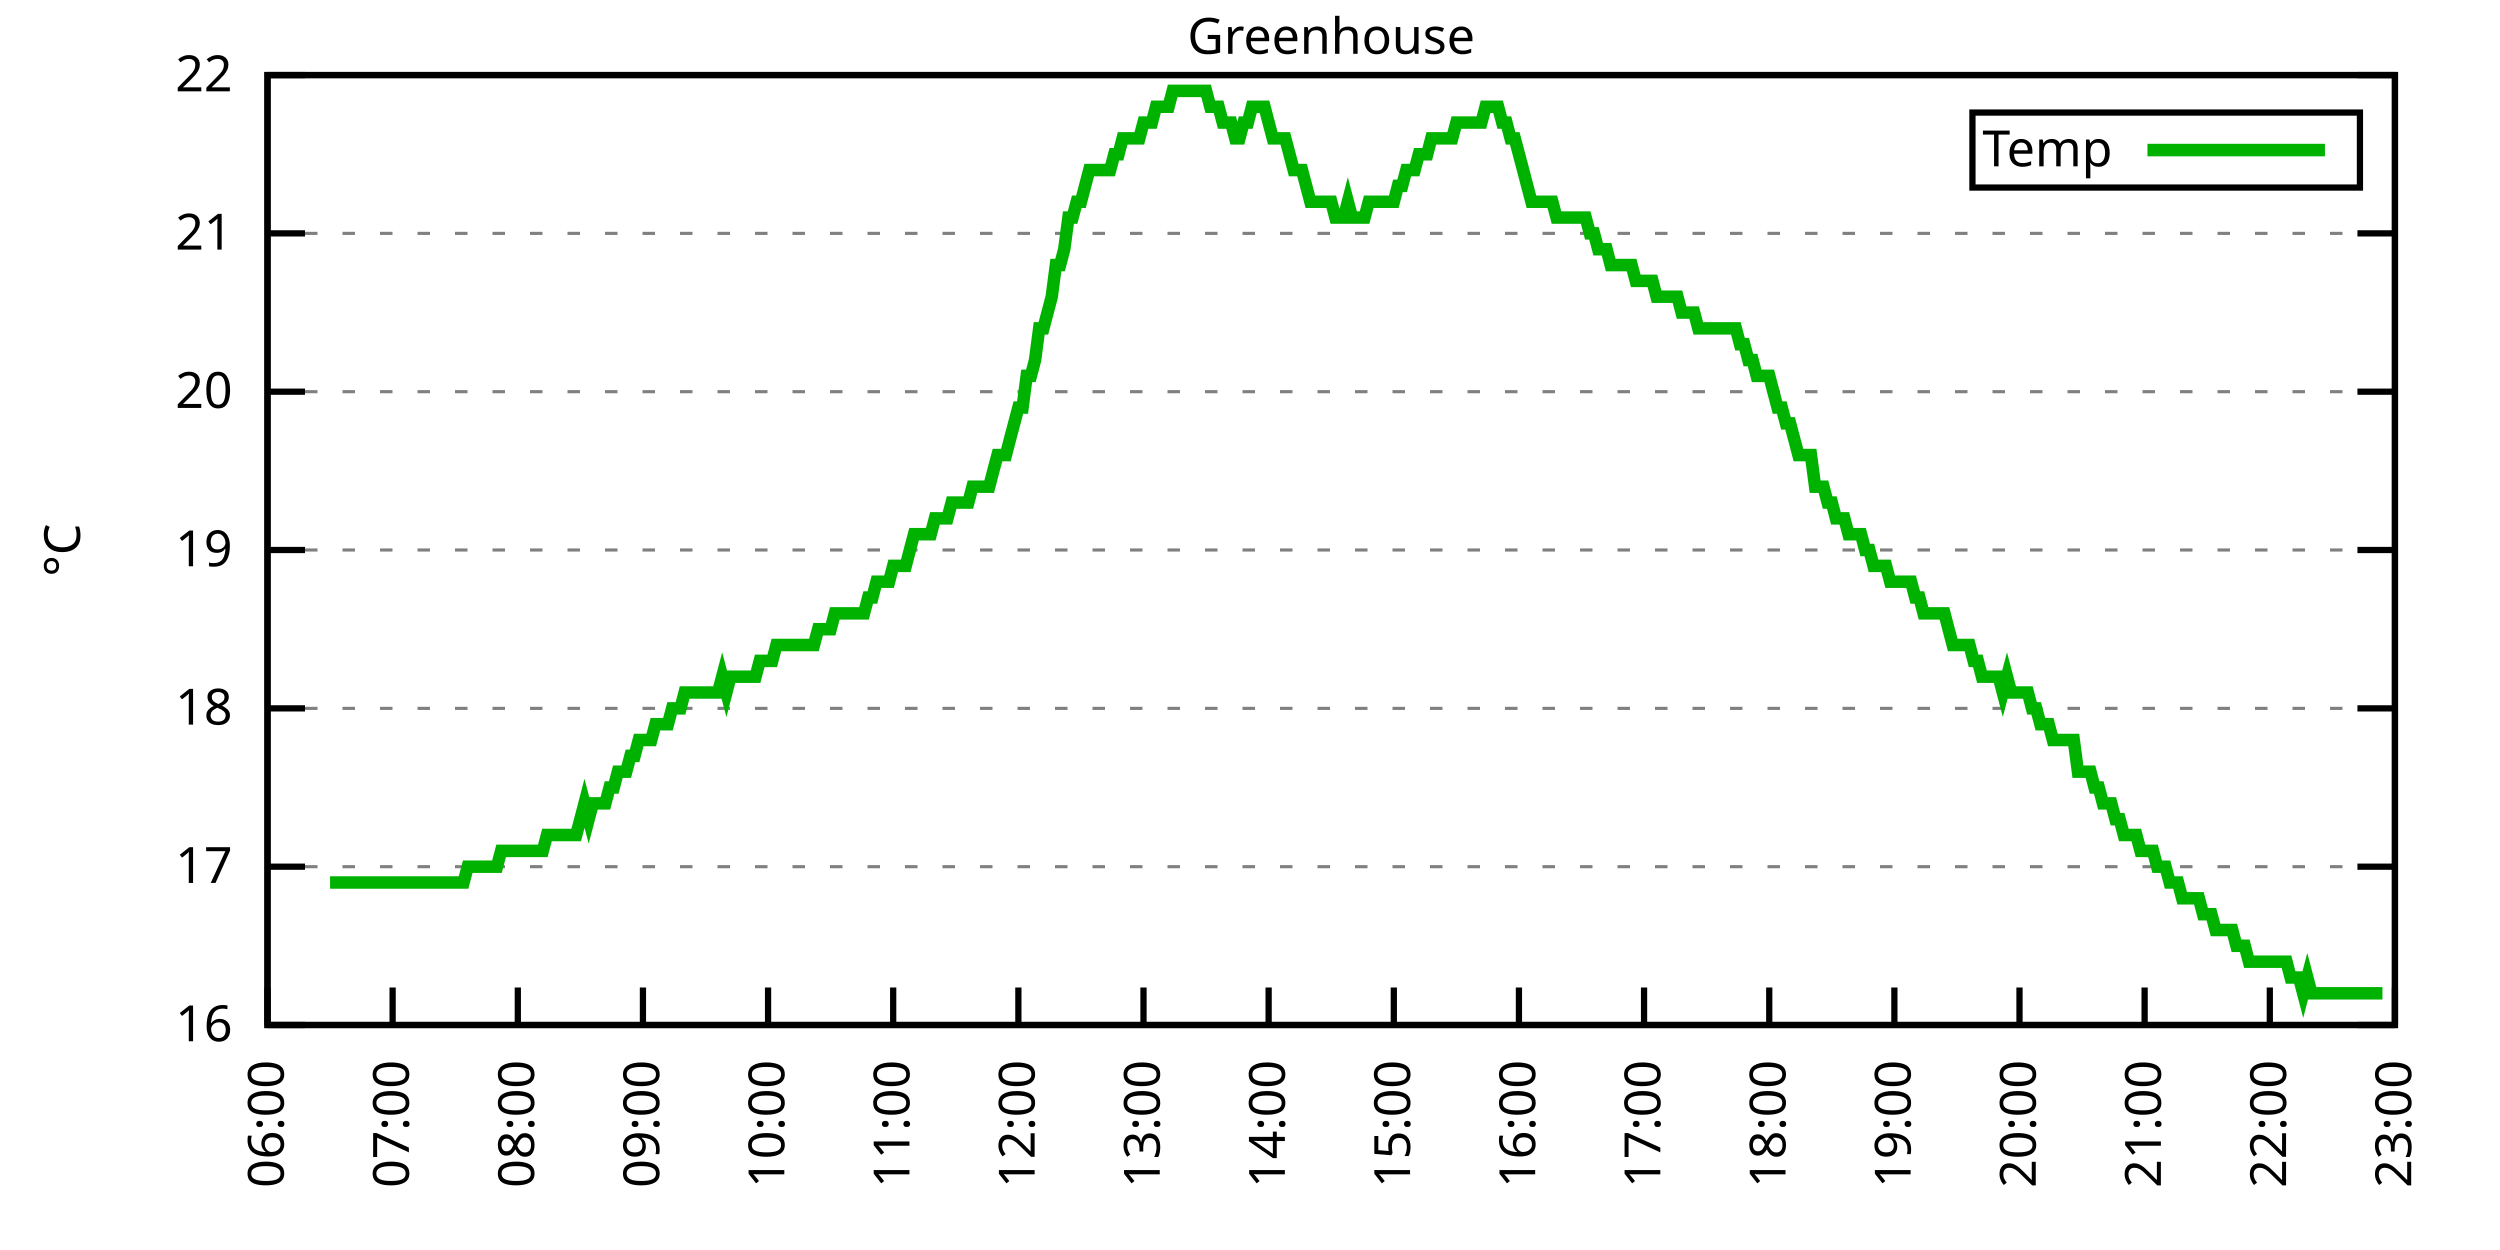
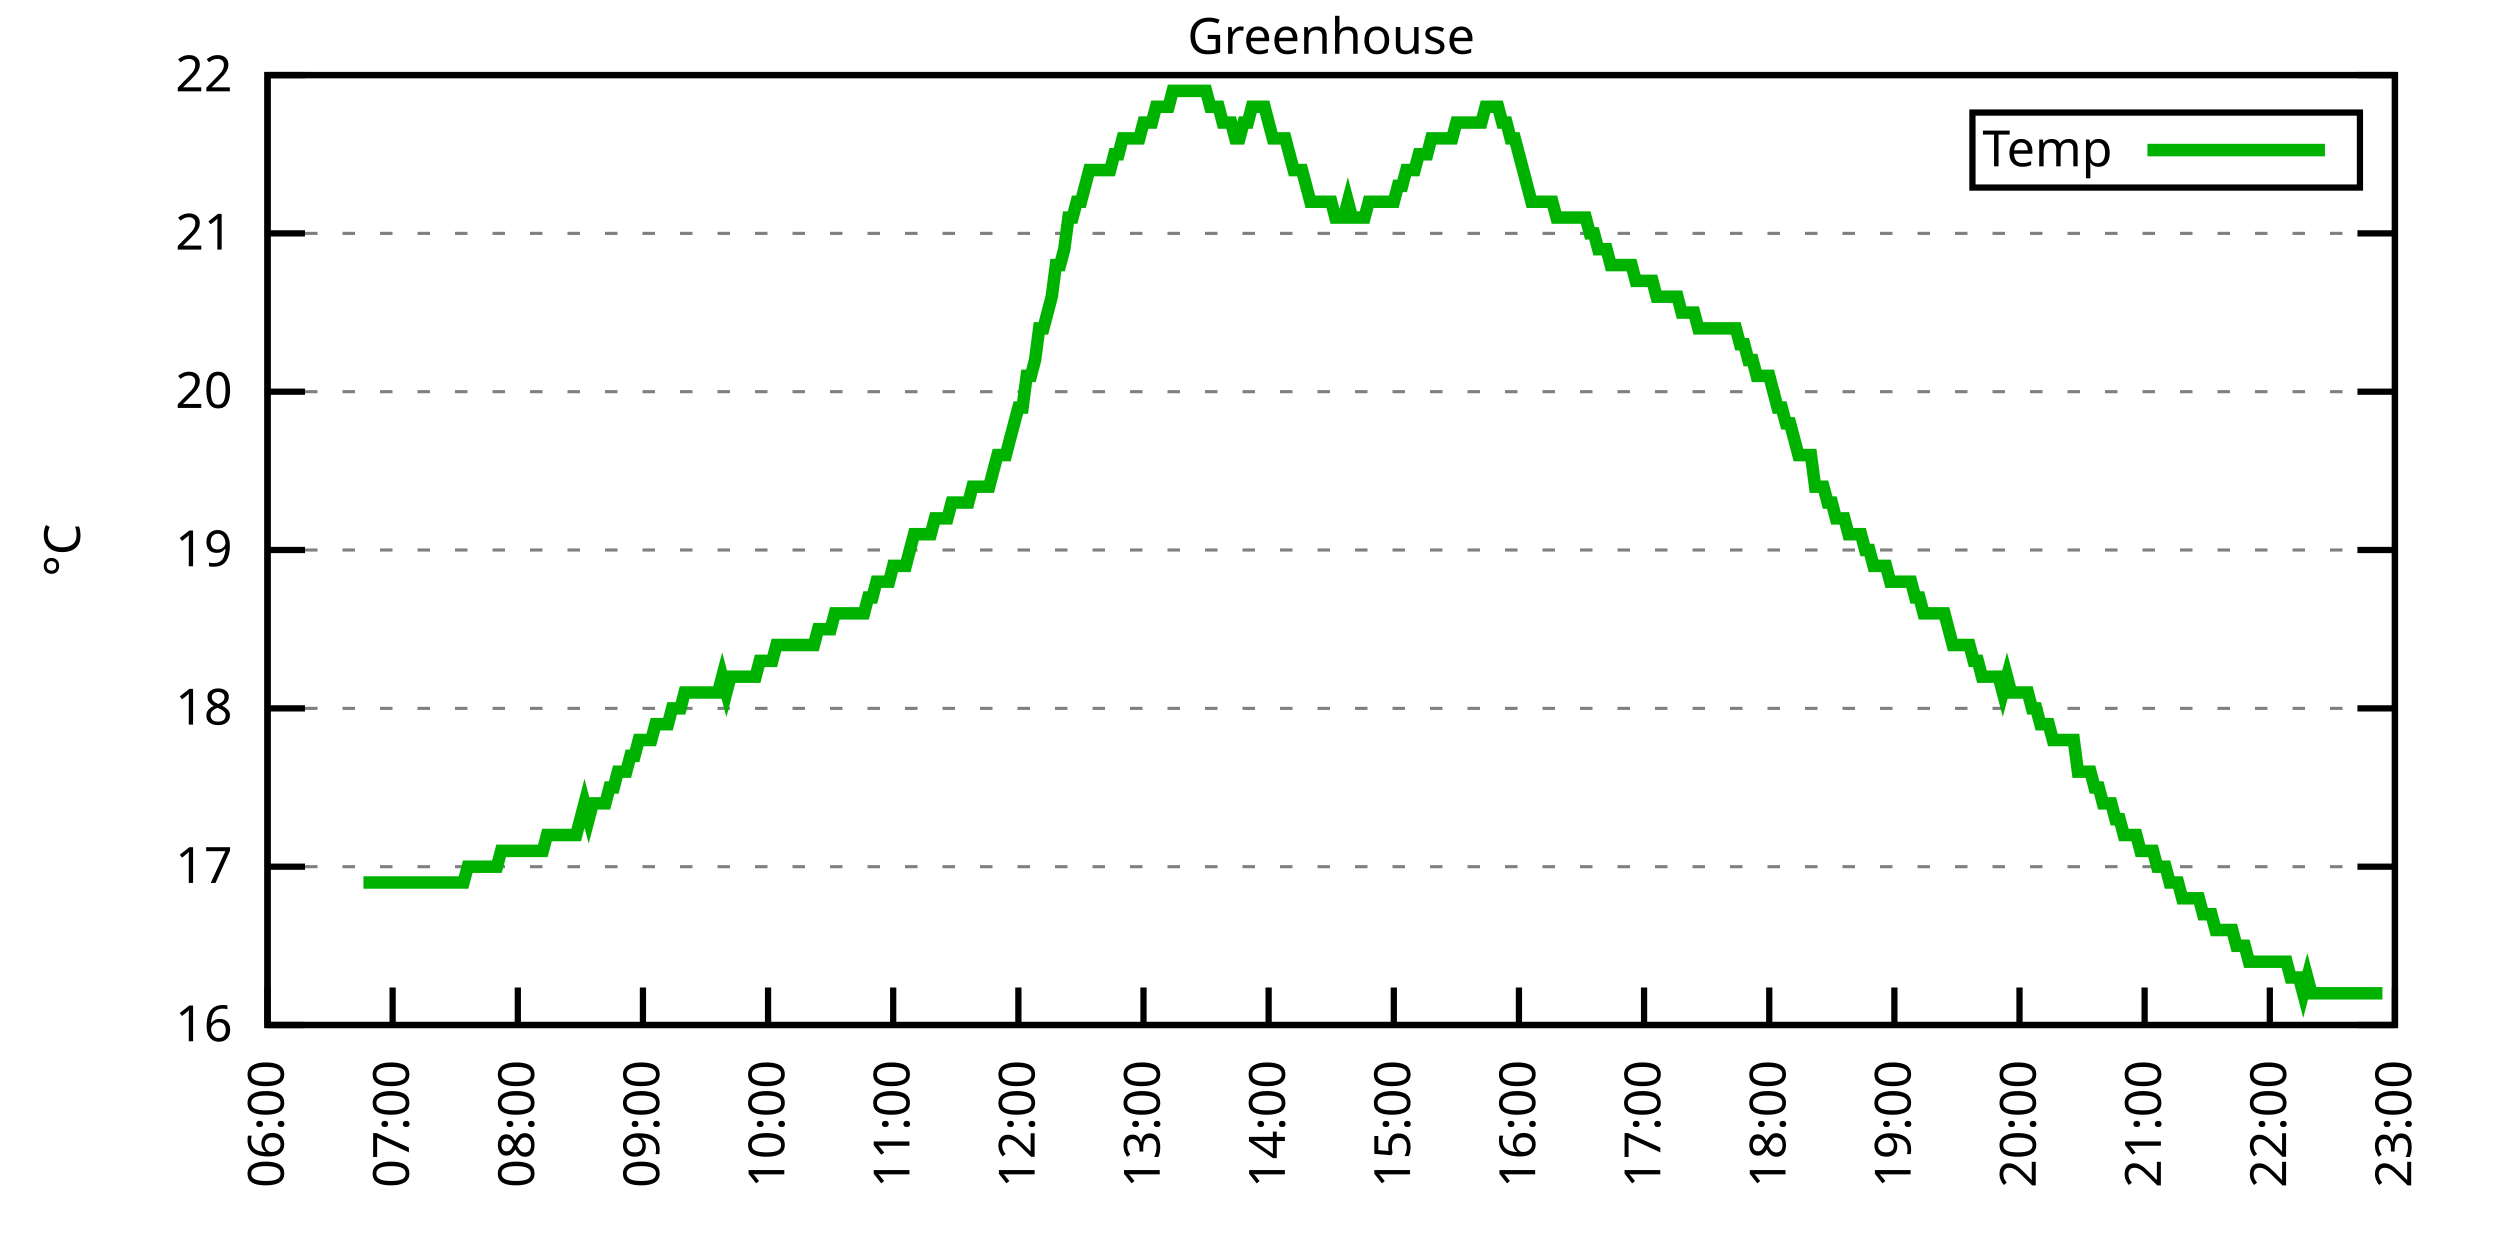
<svg xmlns="http://www.w3.org/2000/svg" xmlns:xlink="http://www.w3.org/1999/xlink" width="400" height="200" viewBox="0 0 400 200">
  <g id="gnuplot_canvas">
    <rect x="0" y="0" width="400" height="200" fill="none" />
    <defs>
      <circle id="gpDot" r="0.5" stroke-width="0.5" stroke="currentColor" />
      <path id="gpPt0" stroke-width="0.333" stroke="currentColor" d="M-1,0 h2 M0,-1 v2" />
      <path id="gpPt1" stroke-width="0.333" stroke="currentColor" d="M-1,-1 L1,1 M1,-1 L-1,1" />
      <path id="gpPt2" stroke-width="0.333" stroke="currentColor" d="M-1,0 L1,0 M0,-1 L0,1 M-1,-1 L1,1 M-1,1 L1,-1" />
      <rect id="gpPt3" stroke-width="0.333" stroke="currentColor" x="-1" y="-1" width="2" height="2" />
      <rect id="gpPt4" stroke-width="0.333" stroke="currentColor" fill="currentColor" x="-1" y="-1" width="2" height="2" />
      <circle id="gpPt5" stroke-width="0.333" stroke="currentColor" cx="0" cy="0" r="1" />
      <use xlink:href="#gpPt5" id="gpPt6" fill="currentColor" stroke="none" />
      <path id="gpPt7" stroke-width="0.333" stroke="currentColor" d="M0,-1.33 L-1.33,0.67 L1.33,0.67 z" />
      <use xlink:href="#gpPt7" id="gpPt8" fill="currentColor" stroke="none" />
      <use xlink:href="#gpPt7" id="gpPt9" stroke="currentColor" transform="rotate(180)" />
      <use xlink:href="#gpPt9" id="gpPt10" fill="currentColor" stroke="none" />
      <use xlink:href="#gpPt3" id="gpPt11" stroke="currentColor" transform="rotate(45)" />
      <use xlink:href="#gpPt11" id="gpPt12" fill="currentColor" stroke="none" />
      <path id="gpPt13" stroke-width="0.333" stroke="currentColor" d="M0,1.330 L1.265,0.411 L0.782,-1.067 L-0.782,-1.076 L-1.265,0.411 z" />
      <use xlink:href="#gpPt13" id="gpPt14" fill="currentColor" stroke="none" />
      <filter id="textbox" filterUnits="objectBoundingBox" x="0" y="0" height="1" width="1">
        <feFlood flood-color="white" flood-opacity="1" result="bgnd" />
        <feComposite in="SourceGraphic" in2="bgnd" operator="atop" />
      </filter>
      <filter id="greybox" filterUnits="objectBoundingBox" x="0" y="0" height="1" width="1">
        <feFlood flood-color="lightgrey" flood-opacity="1" result="grey" />
        <feComposite in="SourceGraphic" in2="grey" operator="atop" />
      </filter>
    </defs>
    <g fill="none" color="white" stroke="currentColor" stroke-width="1.00" stroke-linecap="butt" stroke-linejoin="miter">
</g>
    <g fill="none" color="black" stroke="currentColor" stroke-width="1.00" stroke-linecap="butt" stroke-linejoin="miter">
      <g stroke="none" shape-rendering="crispEdges">
        <polygon fill="rgb(255, 255, 255)" points="42.80,164.00 383.18,164.00 383.18,12.02 42.80,12.02 " />
      </g>
    </g>
    <g fill="none" color="black" stroke="currentColor" stroke-width="1.00" stroke-linecap="butt" stroke-linejoin="miter">
</g>
    <g fill="none" color="black" stroke="black" stroke-width="0.50" stroke-linecap="butt" stroke-linejoin="miter">
</g>
    <g fill="none" color="gray" stroke="currentColor" stroke-width="0.50" stroke-linecap="butt" stroke-linejoin="miter">
      <path stroke="gray" stroke-dasharray="2,4" class="gridline" d="M42.80,164.00 L383.19,164.00  " />
    </g>
    <g fill="none" color="gray" stroke="gray" stroke-width="1.00" stroke-linecap="butt" stroke-linejoin="miter">
</g>
    <g fill="none" color="black" stroke="currentColor" stroke-width="1.00" stroke-linecap="butt" stroke-linejoin="miter">
      <path stroke="black" d="M42.80,164.00 L48.80,164.00 M383.19,164.00 L377.19,164.00  " />
      <g transform="translate(37.20,166.60)" stroke="none" fill="black" font-family="Sans" font-size="8.00" text-anchor="end">
        <text>
          <tspan font-family="Sans"> 16</tspan>
        </text>
      </g>
    </g>
    <g fill="none" color="black" stroke="currentColor" stroke-width="1.00" stroke-linecap="butt" stroke-linejoin="miter">
</g>
    <g fill="none" color="black" stroke="black" stroke-width="0.50" stroke-linecap="butt" stroke-linejoin="miter">
</g>
    <g fill="none" color="gray" stroke="currentColor" stroke-width="0.50" stroke-linecap="butt" stroke-linejoin="miter">
      <path stroke="gray" stroke-dasharray="2,4" class="gridline" d="M42.80,138.67 L383.19,138.67  " />
    </g>
    <g fill="none" color="gray" stroke="gray" stroke-width="1.00" stroke-linecap="butt" stroke-linejoin="miter">
</g>
    <g fill="none" color="black" stroke="currentColor" stroke-width="1.00" stroke-linecap="butt" stroke-linejoin="miter">
      <path stroke="black" d="M42.80,138.67 L48.80,138.67 M383.19,138.67 L377.19,138.67  " />
      <g transform="translate(37.20,141.27)" stroke="none" fill="black" font-family="Sans" font-size="8.00" text-anchor="end">
        <text>
          <tspan font-family="Sans"> 17</tspan>
        </text>
      </g>
    </g>
    <g fill="none" color="black" stroke="currentColor" stroke-width="1.00" stroke-linecap="butt" stroke-linejoin="miter">
</g>
    <g fill="none" color="black" stroke="black" stroke-width="0.50" stroke-linecap="butt" stroke-linejoin="miter">
</g>
    <g fill="none" color="gray" stroke="currentColor" stroke-width="0.50" stroke-linecap="butt" stroke-linejoin="miter">
      <path stroke="gray" stroke-dasharray="2,4" class="gridline" d="M42.80,113.34 L383.19,113.34  " />
    </g>
    <g fill="none" color="gray" stroke="gray" stroke-width="1.00" stroke-linecap="butt" stroke-linejoin="miter">
</g>
    <g fill="none" color="black" stroke="currentColor" stroke-width="1.00" stroke-linecap="butt" stroke-linejoin="miter">
      <path stroke="black" d="M42.80,113.34 L48.80,113.34 M383.19,113.34 L377.19,113.34  " />
      <g transform="translate(37.20,115.94)" stroke="none" fill="black" font-family="Sans" font-size="8.00" text-anchor="end">
        <text>
          <tspan font-family="Sans"> 18</tspan>
        </text>
      </g>
    </g>
    <g fill="none" color="black" stroke="currentColor" stroke-width="1.00" stroke-linecap="butt" stroke-linejoin="miter">
</g>
    <g fill="none" color="black" stroke="black" stroke-width="0.50" stroke-linecap="butt" stroke-linejoin="miter">
</g>
    <g fill="none" color="gray" stroke="currentColor" stroke-width="0.50" stroke-linecap="butt" stroke-linejoin="miter">
      <path stroke="gray" stroke-dasharray="2,4" class="gridline" d="M42.80,88.00 L383.19,88.00  " />
    </g>
    <g fill="none" color="gray" stroke="gray" stroke-width="1.00" stroke-linecap="butt" stroke-linejoin="miter">
</g>
    <g fill="none" color="black" stroke="currentColor" stroke-width="1.00" stroke-linecap="butt" stroke-linejoin="miter">
      <path stroke="black" d="M42.80,88.00 L48.80,88.00 M383.19,88.00 L377.19,88.00  " />
      <g transform="translate(37.20,90.60)" stroke="none" fill="black" font-family="Sans" font-size="8.00" text-anchor="end">
        <text>
          <tspan font-family="Sans"> 19</tspan>
        </text>
      </g>
    </g>
    <g fill="none" color="black" stroke="currentColor" stroke-width="1.00" stroke-linecap="butt" stroke-linejoin="miter">
</g>
    <g fill="none" color="black" stroke="black" stroke-width="0.50" stroke-linecap="butt" stroke-linejoin="miter">
</g>
    <g fill="none" color="gray" stroke="currentColor" stroke-width="0.50" stroke-linecap="butt" stroke-linejoin="miter">
      <path stroke="gray" stroke-dasharray="2,4" class="gridline" d="M42.80,62.67 L383.19,62.67  " />
    </g>
    <g fill="none" color="gray" stroke="gray" stroke-width="1.00" stroke-linecap="butt" stroke-linejoin="miter">
</g>
    <g fill="none" color="black" stroke="currentColor" stroke-width="1.00" stroke-linecap="butt" stroke-linejoin="miter">
      <path stroke="black" d="M42.80,62.67 L48.80,62.67 M383.19,62.67 L377.19,62.67  " />
      <g transform="translate(37.20,65.27)" stroke="none" fill="black" font-family="Sans" font-size="8.00" text-anchor="end">
        <text>
          <tspan font-family="Sans"> 20</tspan>
        </text>
      </g>
    </g>
    <g fill="none" color="black" stroke="currentColor" stroke-width="1.00" stroke-linecap="butt" stroke-linejoin="miter">
</g>
    <g fill="none" color="black" stroke="black" stroke-width="0.50" stroke-linecap="butt" stroke-linejoin="miter">
</g>
    <g fill="none" color="gray" stroke="currentColor" stroke-width="0.50" stroke-linecap="butt" stroke-linejoin="miter">
      <path stroke="gray" stroke-dasharray="2,4" class="gridline" d="M42.80,37.34 L383.19,37.34  " />
    </g>
    <g fill="none" color="gray" stroke="gray" stroke-width="1.00" stroke-linecap="butt" stroke-linejoin="miter">
</g>
    <g fill="none" color="black" stroke="currentColor" stroke-width="1.00" stroke-linecap="butt" stroke-linejoin="miter">
      <path stroke="black" d="M42.80,37.34 L48.80,37.34 M383.19,37.34 L377.19,37.34  " />
      <g transform="translate(37.20,39.94)" stroke="none" fill="black" font-family="Sans" font-size="8.00" text-anchor="end">
        <text>
          <tspan font-family="Sans"> 21</tspan>
        </text>
      </g>
    </g>
    <g fill="none" color="black" stroke="currentColor" stroke-width="1.00" stroke-linecap="butt" stroke-linejoin="miter">
</g>
    <g fill="none" color="black" stroke="black" stroke-width="0.50" stroke-linecap="butt" stroke-linejoin="miter">
</g>
    <g fill="none" color="gray" stroke="currentColor" stroke-width="0.50" stroke-linecap="butt" stroke-linejoin="miter">
      <path stroke="gray" stroke-dasharray="2,4" class="gridline" d="M42.80,12.01 L383.19,12.01  " />
    </g>
    <g fill="none" color="gray" stroke="gray" stroke-width="1.00" stroke-linecap="butt" stroke-linejoin="miter">
</g>
    <g fill="none" color="black" stroke="currentColor" stroke-width="1.00" stroke-linecap="butt" stroke-linejoin="miter">
      <path stroke="black" d="M42.80,12.01 L48.80,12.01 M383.19,12.01 L377.19,12.01  " />
      <g transform="translate(37.20,14.61)" stroke="none" fill="black" font-family="Sans" font-size="8.00" text-anchor="end">
        <text>
          <tspan font-family="Sans"> 22</tspan>
        </text>
      </g>
    </g>
    <g fill="none" color="black" stroke="currentColor" stroke-width="1.00" stroke-linecap="butt" stroke-linejoin="miter">
      <path stroke="black" d="M42.80,164.00 L42.80,158.00  " />
      <g transform="translate(45.40,169.60) rotate(270.00)" stroke="none" fill="black" font-family="Sans" font-size="8.00" text-anchor="end">
        <text>
          <tspan font-family="Sans">06:00</tspan>
        </text>
      </g>
    </g>
    <g fill="none" color="black" stroke="currentColor" stroke-width="1.00" stroke-linecap="butt" stroke-linejoin="miter">
      <path stroke="black" d="M62.82,164.00 L62.82,158.00  " />
      <g transform="translate(65.42,169.60) rotate(270.00)" stroke="none" fill="black" font-family="Sans" font-size="8.00" text-anchor="end">
        <text>
          <tspan font-family="Sans">07:00</tspan>
        </text>
      </g>
    </g>
    <g fill="none" color="black" stroke="currentColor" stroke-width="1.00" stroke-linecap="butt" stroke-linejoin="miter">
      <path stroke="black" d="M82.85,164.00 L82.85,158.00  " />
      <g transform="translate(85.45,169.60) rotate(270.00)" stroke="none" fill="black" font-family="Sans" font-size="8.00" text-anchor="end">
        <text>
          <tspan font-family="Sans">08:00</tspan>
        </text>
      </g>
    </g>
    <g fill="none" color="black" stroke="currentColor" stroke-width="1.00" stroke-linecap="butt" stroke-linejoin="miter">
      <path stroke="black" d="M102.87,164.00 L102.87,158.00  " />
      <g transform="translate(105.47,169.60) rotate(270.00)" stroke="none" fill="black" font-family="Sans" font-size="8.00" text-anchor="end">
        <text>
          <tspan font-family="Sans">09:00</tspan>
        </text>
      </g>
    </g>
    <g fill="none" color="black" stroke="currentColor" stroke-width="1.00" stroke-linecap="butt" stroke-linejoin="miter">
      <path stroke="black" d="M122.89,164.00 L122.89,158.00  " />
      <g transform="translate(125.49,169.60) rotate(270.00)" stroke="none" fill="black" font-family="Sans" font-size="8.00" text-anchor="end">
        <text>
          <tspan font-family="Sans">10:00</tspan>
        </text>
      </g>
    </g>
    <g fill="none" color="black" stroke="currentColor" stroke-width="1.00" stroke-linecap="butt" stroke-linejoin="miter">
      <path stroke="black" d="M142.91,164.00 L142.91,158.00  " />
      <g transform="translate(145.51,169.60) rotate(270.00)" stroke="none" fill="black" font-family="Sans" font-size="8.00" text-anchor="end">
        <text>
          <tspan font-family="Sans">11:00</tspan>
        </text>
      </g>
    </g>
    <g fill="none" color="black" stroke="currentColor" stroke-width="1.00" stroke-linecap="butt" stroke-linejoin="miter">
      <path stroke="black" d="M162.94,164.00 L162.94,158.00  " />
      <g transform="translate(165.54,169.60) rotate(270.00)" stroke="none" fill="black" font-family="Sans" font-size="8.00" text-anchor="end">
        <text>
          <tspan font-family="Sans">12:00</tspan>
        </text>
      </g>
    </g>
    <g fill="none" color="black" stroke="currentColor" stroke-width="1.00" stroke-linecap="butt" stroke-linejoin="miter">
      <path stroke="black" d="M182.96,164.00 L182.96,158.00  " />
      <g transform="translate(185.56,169.60) rotate(270.00)" stroke="none" fill="black" font-family="Sans" font-size="8.00" text-anchor="end">
        <text>
          <tspan font-family="Sans">13:00</tspan>
        </text>
      </g>
    </g>
    <g fill="none" color="black" stroke="currentColor" stroke-width="1.00" stroke-linecap="butt" stroke-linejoin="miter">
      <path stroke="black" d="M202.98,164.00 L202.98,158.00  " />
      <g transform="translate(205.58,169.60) rotate(270.00)" stroke="none" fill="black" font-family="Sans" font-size="8.00" text-anchor="end">
        <text>
          <tspan font-family="Sans">14:00</tspan>
        </text>
      </g>
    </g>
    <g fill="none" color="black" stroke="currentColor" stroke-width="1.00" stroke-linecap="butt" stroke-linejoin="miter">
      <path stroke="black" d="M223.01,164.00 L223.01,158.00  " />
      <g transform="translate(225.61,169.60) rotate(270.00)" stroke="none" fill="black" font-family="Sans" font-size="8.00" text-anchor="end">
        <text>
          <tspan font-family="Sans">15:00</tspan>
        </text>
      </g>
    </g>
    <g fill="none" color="black" stroke="currentColor" stroke-width="1.00" stroke-linecap="butt" stroke-linejoin="miter">
      <path stroke="black" d="M243.03,164.00 L243.03,158.00  " />
      <g transform="translate(245.63,169.60) rotate(270.00)" stroke="none" fill="black" font-family="Sans" font-size="8.00" text-anchor="end">
        <text>
          <tspan font-family="Sans">16:00</tspan>
        </text>
      </g>
    </g>
    <g fill="none" color="black" stroke="currentColor" stroke-width="1.00" stroke-linecap="butt" stroke-linejoin="miter">
      <path stroke="black" d="M263.05,164.00 L263.05,158.00  " />
      <g transform="translate(265.65,169.60) rotate(270.00)" stroke="none" fill="black" font-family="Sans" font-size="8.00" text-anchor="end">
        <text>
          <tspan font-family="Sans">17:00</tspan>
        </text>
      </g>
    </g>
    <g fill="none" color="black" stroke="currentColor" stroke-width="1.00" stroke-linecap="butt" stroke-linejoin="miter">
      <path stroke="black" d="M283.08,164.00 L283.08,158.00  " />
      <g transform="translate(285.68,169.60) rotate(270.00)" stroke="none" fill="black" font-family="Sans" font-size="8.00" text-anchor="end">
        <text>
          <tspan font-family="Sans">18:00</tspan>
        </text>
      </g>
    </g>
    <g fill="none" color="black" stroke="currentColor" stroke-width="1.00" stroke-linecap="butt" stroke-linejoin="miter">
      <path stroke="black" d="M303.10,164.00 L303.10,158.00  " />
      <g transform="translate(305.70,169.60) rotate(270.00)" stroke="none" fill="black" font-family="Sans" font-size="8.00" text-anchor="end">
        <text>
          <tspan font-family="Sans">19:00</tspan>
        </text>
      </g>
    </g>
    <g fill="none" color="black" stroke="currentColor" stroke-width="1.00" stroke-linecap="butt" stroke-linejoin="miter">
      <path stroke="black" d="M323.12,164.00 L323.12,158.00  " />
      <g transform="translate(325.72,169.60) rotate(270.00)" stroke="none" fill="black" font-family="Sans" font-size="8.00" text-anchor="end">
        <text>
          <tspan font-family="Sans">20:00</tspan>
        </text>
      </g>
    </g>
    <g fill="none" color="black" stroke="currentColor" stroke-width="1.00" stroke-linecap="butt" stroke-linejoin="miter">
      <path stroke="black" d="M343.14,164.00 L343.14,158.00  " />
      <g transform="translate(345.74,169.60) rotate(270.00)" stroke="none" fill="black" font-family="Sans" font-size="8.00" text-anchor="end">
        <text>
          <tspan font-family="Sans">21:00</tspan>
        </text>
      </g>
    </g>
    <g fill="none" color="black" stroke="currentColor" stroke-width="1.00" stroke-linecap="butt" stroke-linejoin="miter">
      <path stroke="black" d="M363.17,164.00 L363.17,158.00  " />
      <g transform="translate(365.77,169.60) rotate(270.00)" stroke="none" fill="black" font-family="Sans" font-size="8.00" text-anchor="end">
        <text>
          <tspan font-family="Sans">22:00</tspan>
        </text>
      </g>
    </g>
    <g fill="none" color="black" stroke="currentColor" stroke-width="1.00" stroke-linecap="butt" stroke-linejoin="miter">
      <path stroke="black" d="M383.19,164.00 L383.19,158.00  " />
      <g transform="translate(385.79,169.60) rotate(270.00)" stroke="none" fill="black" font-family="Sans" font-size="8.00" text-anchor="end">
        <text>
          <tspan font-family="Sans">23:00</tspan>
        </text>
      </g>
    </g>
    <g fill="none" color="black" stroke="currentColor" stroke-width="1.00" stroke-linecap="butt" stroke-linejoin="miter">
</g>
    <g fill="none" color="black" stroke="currentColor" stroke-width="1.00" stroke-linecap="butt" stroke-linejoin="miter">
      <path stroke="black" d="M42.80,12.01 L42.80,164.00 L383.19,164.00 L383.19,12.01 L42.80,12.01 Z  " />
    </g>
    <g fill="none" color="black" stroke="currentColor" stroke-width="1.00" stroke-linecap="butt" stroke-linejoin="miter">
</g>
    <g fill="none" color="black" stroke="currentColor" stroke-width="1.00" stroke-linecap="butt" stroke-linejoin="miter">
      <path stroke="black" d="M315.59,30.01 L315.59,18.01 L377.59,18.01 L377.59,30.01 L315.59,30.01 Z  " />
    </g>
    <g id="Greenhouse_plot_1">
      <g fill="none" color="white" stroke="black" stroke-width="2.00" stroke-linecap="butt" stroke-linejoin="miter">
</g>
      <g fill="none" color="black" stroke="currentColor" stroke-width="2.00" stroke-linecap="butt" stroke-linejoin="miter">
        <g transform="translate(337.99,26.61)" stroke="none" fill="black" font-family="Sans" font-size="8.00" text-anchor="end">
          <text>
            <tspan font-family="Sans">Temp</tspan>
          </text>
        </g>
      </g>
      <g fill="none" color="black" stroke="currentColor" stroke-width="2.00" stroke-linecap="butt" stroke-linejoin="miter">
-         <path stroke="rgb(  0, 178,   0)" d="M343.59,24.01 L371.99,24.01 M52.81,141.20 L53.48,141.20 L54.15,141.20 L54.81,141.20 L55.48,141.20 L56.15,141.20   L56.82,141.20 L57.48,141.20 L58.15,141.20 L58.82,141.20 L59.49,141.20 L60.15,141.20 L60.82,141.20 L61.49,141.20   L62.16,141.20 L62.82,141.20 L63.49,141.20 L64.16,141.20 L64.83,141.20 L65.49,141.20 L66.16,141.20 L66.83,141.20   L67.49,141.20 L68.16,141.20 L68.83,141.20 L69.50,141.20 L70.16,141.20 L70.83,141.20 L71.50,141.20 L72.17,141.20   L72.83,141.20 L73.50,141.20 L74.17,141.20 L74.84,138.67 L75.50,138.67 L76.17,138.67 L76.84,138.67 L77.51,138.67   L78.17,138.67 L78.84,138.67 L79.51,138.67 L80.18,136.14 L80.84,136.14 L81.51,136.14 L82.18,136.14 L82.85,136.14   L83.51,136.14 L84.18,136.14 L84.85,136.14 L85.52,136.14 L86.18,136.14 L86.85,136.14 L87.52,133.60 L88.19,133.60   L88.85,133.60 L89.52,133.60 L90.19,133.60 L90.86,133.60 L91.52,133.60 L92.19,133.60 L92.86,131.07 L93.52,128.54   L94.19,131.07 L94.86,128.54 L95.53,128.54 L96.19,128.54 L96.86,128.54 L97.53,126.00 L98.20,126.00 L98.86,123.47   L99.53,123.47 L100.20,123.47 L100.87,120.94 L101.53,120.94 L102.20,118.40 L102.87,118.40 L103.54,118.40 L104.20,118.40   L104.87,115.87 L105.54,115.87 L106.21,115.87 L106.87,115.87 L107.54,113.34 L108.21,113.34 L108.88,113.34 L109.54,110.80   L110.21,110.80 L110.88,110.80 L111.55,110.80 L112.21,110.80 L112.88,110.80 L113.55,110.80 L114.22,110.80 L114.88,110.80   L115.55,108.27 L116.22,110.80 L116.88,108.27 L117.55,108.27 L118.22,108.27 L118.89,108.27 L119.55,108.27 L120.22,108.27   L120.89,108.27 L121.56,105.74 L122.22,105.74 L122.89,105.74 L123.56,105.74 L124.23,103.20 L124.89,103.20 L125.56,103.20   L126.23,103.20 L126.90,103.20 L127.56,103.20 L128.23,103.20 L128.90,103.20 L129.57,103.20 L130.23,103.20 L130.90,100.67   L131.57,100.67 L132.24,100.67 L132.90,100.67 L133.57,98.14 L134.24,98.14 L134.91,98.14 L135.57,98.14 L136.24,98.14   L136.91,98.14 L137.58,98.14 L138.24,98.14 L138.91,95.60 L139.58,95.60 L140.24,93.07 L140.91,93.07 L141.58,93.07   L142.25,93.07 L142.91,90.54 L143.58,90.54 L144.25,90.54 L144.92,90.54 L145.58,88.00 L146.25,85.47 L146.92,85.47   L147.59,85.47 L148.25,85.47 L148.92,85.47 L149.59,82.94 L150.26,82.94 L150.92,82.94 L151.59,82.94 L152.26,80.41   L152.93,80.41 L153.59,80.41 L154.26,80.41 L154.93,80.41 L155.60,77.87 L156.26,77.87 L156.93,77.87 L157.60,77.87   L158.27,77.87 L158.93,75.34 L159.60,72.81 L160.27,72.81 L160.94,72.81 L161.60,70.27 L162.27,67.74 L162.94,65.21   L163.61,65.21 L164.27,60.14 L164.94,60.14 L165.61,57.61 L166.27,52.54 L166.94,52.54 L167.61,50.01 L168.28,47.47   L168.94,42.41 L169.61,42.41 L170.28,39.87 L170.95,34.81 L171.61,34.81 L172.28,32.28 L172.95,32.28 L173.62,29.74   L174.28,27.21 L174.95,27.21 L175.62,27.21 L176.29,27.21 L176.95,27.21 L177.62,27.21 L178.29,24.68 L178.96,24.68   L179.62,22.14 L180.29,22.14 L180.96,22.14 L181.63,22.14 L182.29,22.14 L182.96,19.61 L183.63,19.61 L184.30,19.61   L184.96,17.08 L185.63,17.08 L186.30,17.08 L186.97,17.08 L187.63,14.54 L188.30,14.54 L188.97,14.54 L189.63,14.54   L190.30,14.54 L190.97,14.54 L191.64,14.54 L192.30,14.54 L192.97,14.54 L193.64,17.08 L194.31,17.08 L194.97,17.08   L195.64,19.61 L196.31,19.61 L196.98,19.61 L197.64,22.14 L198.31,22.14 L198.98,19.61 L199.65,19.61 L200.31,17.08   L200.98,17.08 L201.65,17.08 L202.32,17.08 L202.98,19.61 L203.65,22.14 L204.32,22.14 L204.99,22.14 L205.65,22.14   L206.32,24.68 L206.99,27.21 L207.66,27.21 L208.32,27.21 L208.99,29.74 L209.66,32.28 L210.33,32.28 L210.99,32.28   L211.66,32.28 L212.33,32.28 L213.00,32.28 L213.66,34.81 L214.33,34.81 L215.00,34.81 L215.66,32.28 L216.33,34.81   L217.00,34.81 L217.67,34.81 L218.33,34.81 L219.00,32.28 L219.67,32.28 L220.34,32.28 L221.00,32.28 L221.67,32.28   L222.34,32.28 L223.01,32.28 L223.67,29.74 L224.34,29.74 L225.01,27.21 L225.68,27.21 L226.34,27.21 L227.01,24.68   L227.68,24.68 L228.35,24.68 L229.01,22.14 L229.68,22.14 L230.35,22.14 L231.02,22.14 L231.68,22.14 L232.35,22.14   L233.02,19.61 L233.69,19.61 L234.35,19.61 L235.02,19.61 L235.69,19.61 L236.36,19.61 L237.02,19.61 L237.69,17.08   L238.36,17.08 L239.02,17.08 L239.69,17.08 L240.36,19.61 L241.03,19.61 L241.69,22.14 L242.36,22.14 L243.03,24.68   L243.70,27.21 L244.36,29.74 L245.03,32.28 L245.70,32.28 L246.37,32.28 L247.03,32.28 L247.70,32.28 L248.37,32.28   L249.04,34.81 L249.70,34.81 L250.37,34.81 L251.04,34.81 L251.71,34.81 L252.37,34.81 L253.04,34.81 L253.71,34.81   L254.38,37.34 L255.04,37.34 L255.71,39.87 L256.38,39.87 L257.05,39.87 L257.71,42.41 L258.38,42.41 L259.05,42.41   L259.72,42.41 L260.38,42.41 L261.05,42.41 L261.72,44.94 L262.38,44.94 L263.05,44.94 L263.72,44.94 L264.39,44.94   L265.05,47.47 L265.72,47.47 L266.39,47.47 L267.06,47.47 L267.72,47.47 L268.39,47.47 L269.06,50.01 L269.73,50.01   L270.39,50.01 L271.06,50.01 L271.73,52.54 L272.40,52.54 L273.06,52.54 L273.73,52.54 L274.40,52.54 L275.07,52.54   L275.73,52.54 L276.40,52.54 L277.07,52.54 L277.74,52.54 L278.40,55.07 L279.07,55.07 L279.74,57.61 L280.41,57.61   L281.07,60.14 L281.74,60.14 L282.41,60.14 L283.08,60.14 L283.74,62.67 L284.41,65.21 L285.08,65.21 L285.75,67.74   L286.41,67.74 L287.08,70.27 L287.75,72.81 L288.41,72.81 L289.08,72.81 L289.75,72.81 L290.42,77.87 L291.08,77.87   L291.75,77.87 L292.42,80.41 L293.09,80.41 L293.75,82.94 L294.42,82.94 L295.09,82.94 L295.76,85.47 L296.42,85.47   L297.09,85.47 L297.76,85.47 L298.43,88.00 L299.09,88.00 L299.76,90.54 L300.43,90.54 L301.10,90.54 L301.76,90.54   L302.43,93.07 L303.10,93.07 L303.77,93.07 L304.43,93.07 L305.10,93.07 L305.77,93.07 L306.44,95.60 L307.10,95.60   L307.77,98.14 L308.44,98.14 L309.11,98.14 L309.77,98.14 L310.44,98.14 L311.11,98.14 L311.77,100.67 L312.44,103.20   L313.11,103.20 L313.78,103.20 L314.44,103.20 L315.11,103.20 L315.78,105.74 L316.45,105.74 L317.11,108.27 L317.78,108.27   L318.45,108.27 L319.12,108.27 L319.78,108.27 L320.45,110.80 L321.12,108.27 L321.79,110.80 L322.45,110.80 L323.12,110.80   L323.79,110.80 L324.46,110.80 L325.12,113.34 L325.79,113.34 L326.46,115.87 L327.13,115.87 L327.79,115.87 L328.46,118.40   L329.13,118.40 L329.80,118.40 L330.46,118.40 L331.13,118.40 L331.80,118.40 L332.47,123.47 L333.13,123.47 L333.80,123.47   L334.47,123.47 L335.13,126.00 L335.80,126.00 L336.47,128.54 L337.14,128.54 L337.80,128.54 L338.47,131.07 L339.14,131.07   L339.81,133.60 L340.47,133.60 L341.14,133.60 L341.81,133.60 L342.48,136.14 L343.14,136.14 L343.81,136.14 L344.48,136.14   L345.15,138.67 L345.81,138.67 L346.48,138.67 L347.15,141.20 L347.82,141.20 L348.48,141.20 L349.15,143.73 L349.82,143.73   L350.49,143.73 L351.15,143.73 L351.82,143.73 L352.49,146.27 L353.16,146.27 L353.82,146.27 L354.49,148.80 L355.16,148.80   L355.83,148.80 L356.49,148.80 L357.16,148.80 L357.83,151.33 L358.50,151.33 L359.16,151.33 L359.83,153.87 L360.50,153.87   L361.16,153.87 L361.83,153.87 L362.50,153.87 L363.17,153.87 L363.83,153.87 L364.50,153.87 L365.17,153.87 L365.84,153.87   L366.50,156.40 L367.17,156.40 L367.84,156.40 L368.51,158.93 L369.17,156.40 L369.84,158.93 L370.51,158.93 L371.18,158.93   L371.84,158.93 L372.51,158.93 L373.18,158.93 L373.85,158.93 L374.51,158.93 L375.18,158.93 L375.85,158.93 L376.52,158.93   L377.18,158.93 L377.85,158.93 L378.52,158.93 L379.19,158.93 L379.85,158.93 L380.52,158.93 L381.19,158.93  " />
+         <path stroke="rgb(  0, 178,   0)" d="M343.59,24.01 L371.99,24.01 M58.15,141.20 L58.82,141.20 L59.49,141.20 L60.15,141.20 L60.82,141.20 L61.49,141.20   L62.16,141.20 L62.82,141.20 L63.49,141.20 L64.16,141.20 L64.83,141.20 L65.49,141.20 L66.16,141.20 L66.83,141.20   L67.49,141.20 L68.16,141.20 L68.83,141.20 L69.50,141.20 L70.16,141.20 L70.83,141.20 L71.50,141.20 L72.17,141.20   L72.83,141.20 L73.50,141.20 L74.17,141.20 L74.84,138.67 L75.50,138.67 L76.17,138.67 L76.84,138.67 L77.51,138.67   L78.17,138.67 L78.84,138.67 L79.51,138.67 L80.18,136.14 L80.84,136.14 L81.51,136.14 L82.18,136.14 L82.85,136.14   L83.51,136.14 L84.18,136.14 L84.85,136.14 L85.52,136.14 L86.18,136.14 L86.85,136.14 L87.52,133.60 L88.19,133.60   L88.85,133.60 L89.52,133.60 L90.19,133.60 L90.86,133.60 L91.52,133.60 L92.19,133.60 L92.86,131.07 L93.52,128.54   L94.19,131.07 L94.86,128.54 L95.53,128.54 L96.19,128.54 L96.86,128.54 L97.53,126.00 L98.20,126.00 L98.86,123.47   L99.53,123.47 L100.20,123.47 L100.87,120.94 L101.53,120.94 L102.20,118.40 L102.87,118.40 L103.54,118.40 L104.20,118.40   L104.87,115.87 L105.54,115.87 L106.21,115.87 L106.87,115.87 L107.54,113.34 L108.21,113.34 L108.88,113.34 L109.54,110.80   L110.21,110.80 L110.88,110.80 L111.55,110.80 L112.21,110.80 L112.88,110.80 L113.55,110.80 L114.22,110.80 L114.88,110.80   L115.55,108.27 L116.22,110.80 L116.88,108.27 L117.55,108.27 L118.22,108.27 L118.89,108.27 L119.55,108.27 L120.22,108.27   L120.89,108.27 L121.56,105.74 L122.22,105.74 L122.89,105.74 L123.56,105.74 L124.23,103.20 L124.89,103.20 L125.56,103.20   L126.23,103.20 L126.90,103.20 L127.56,103.20 L128.23,103.20 L128.90,103.20 L129.57,103.20 L130.23,103.20 L130.90,100.67   L131.57,100.67 L132.24,100.67 L132.90,100.67 L133.57,98.14 L134.24,98.14 L134.91,98.14 L135.57,98.14 L136.24,98.14   L136.91,98.14 L137.58,98.14 L138.24,98.14 L138.91,95.60 L139.58,95.60 L140.24,93.07 L140.91,93.07 L141.58,93.07   L142.25,93.07 L142.91,90.54 L143.58,90.54 L144.25,90.54 L144.92,90.54 L145.58,88.00 L146.25,85.47 L146.92,85.47   L147.59,85.47 L148.25,85.47 L148.92,85.47 L149.59,82.94 L150.26,82.94 L150.92,82.94 L151.59,82.94 L152.26,80.41   L152.93,80.41 L153.59,80.41 L154.26,80.41 L154.93,80.41 L155.60,77.87 L156.26,77.87 L156.93,77.87 L157.60,77.87   L158.27,77.87 L158.93,75.34 L159.60,72.81 L160.27,72.81 L160.94,72.81 L161.60,70.27 L162.27,67.74 L162.94,65.21   L163.61,65.21 L164.27,60.14 L164.94,60.14 L165.61,57.61 L166.27,52.54 L166.94,52.54 L167.61,50.01 L168.28,47.47   L168.94,42.41 L169.61,42.41 L170.28,39.87 L170.95,34.81 L171.61,34.81 L172.28,32.28 L172.95,32.28 L173.62,29.74   L174.28,27.21 L174.95,27.21 L175.62,27.21 L176.29,27.21 L176.95,27.21 L177.62,27.21 L178.29,24.68 L178.96,24.68   L179.62,22.14 L180.29,22.14 L180.96,22.14 L181.63,22.14 L182.29,22.14 L182.96,19.61 L183.63,19.61 L184.30,19.61   L184.96,17.08 L185.63,17.08 L186.30,17.08 L186.97,17.08 L187.63,14.54 L188.30,14.54 L188.97,14.54 L189.63,14.54   L190.30,14.54 L190.97,14.54 L191.64,14.54 L192.30,14.54 L192.97,14.54 L193.64,17.08 L194.31,17.08 L194.97,17.08   L195.64,19.61 L196.31,19.61 L196.98,19.61 L197.64,22.14 L198.31,22.14 L198.98,19.61 L199.65,19.61 L200.31,17.08   L200.98,17.08 L201.65,17.08 L202.32,17.08 L202.98,19.61 L203.65,22.14 L204.32,22.14 L204.99,22.14 L205.65,22.14   L206.32,24.68 L206.99,27.21 L207.66,27.21 L208.32,27.21 L208.99,29.74 L209.66,32.28 L210.33,32.28 L210.99,32.28   L211.66,32.28 L212.33,32.28 L213.00,32.28 L213.66,34.81 L214.33,34.81 L215.00,34.81 L215.66,32.28 L216.33,34.81   L217.00,34.81 L217.67,34.81 L218.33,34.81 L219.00,32.28 L219.67,32.28 L220.34,32.28 L221.00,32.28 L221.67,32.28   L222.34,32.28 L223.01,32.28 L223.67,29.74 L224.34,29.74 L225.01,27.21 L225.68,27.21 L226.34,27.21 L227.01,24.68   L227.68,24.68 L228.35,24.68 L229.01,22.14 L229.68,22.14 L230.35,22.14 L231.02,22.14 L231.68,22.14 L232.35,22.14   L233.02,19.61 L233.69,19.61 L234.35,19.61 L235.02,19.61 L235.69,19.61 L236.36,19.61 L237.02,19.61 L237.69,17.08   L238.36,17.08 L239.02,17.08 L239.69,17.08 L240.36,19.61 L241.03,19.61 L241.69,22.14 L242.36,22.14 L243.03,24.68   L243.70,27.21 L244.36,29.74 L245.03,32.28 L245.70,32.28 L246.37,32.28 L247.03,32.28 L247.70,32.28 L248.37,32.28   L249.04,34.81 L249.70,34.81 L250.37,34.81 L251.04,34.81 L251.71,34.81 L252.37,34.81 L253.04,34.81 L253.71,34.81   L254.38,37.34 L255.04,37.34 L255.71,39.87 L256.38,39.87 L257.05,39.87 L257.71,42.41 L258.38,42.41 L259.05,42.41   L259.72,42.41 L260.38,42.41 L261.05,42.41 L261.72,44.94 L262.38,44.94 L263.05,44.94 L263.72,44.94 L264.39,44.94   L265.05,47.47 L265.72,47.47 L266.39,47.47 L267.06,47.47 L267.72,47.47 L268.39,47.47 L269.06,50.01 L269.73,50.01   L270.39,50.01 L271.06,50.01 L271.73,52.54 L272.40,52.54 L273.06,52.54 L273.73,52.54 L274.40,52.54 L275.07,52.54   L275.73,52.54 L276.40,52.54 L277.07,52.54 L277.74,52.54 L278.40,55.07 L279.07,55.07 L279.74,57.61 L280.41,57.61   L281.07,60.14 L281.74,60.14 L282.41,60.14 L283.08,60.14 L283.74,62.67 L284.41,65.21 L285.08,65.21 L285.75,67.74   L286.41,67.74 L287.08,70.27 L287.75,72.81 L288.41,72.81 L289.08,72.81 L289.75,72.81 L290.42,77.87 L291.08,77.87   L291.75,77.87 L292.42,80.41 L293.09,80.41 L293.75,82.94 L294.42,82.94 L295.09,82.94 L295.76,85.47 L296.42,85.47   L297.09,85.47 L297.76,85.47 L298.43,88.00 L299.09,88.00 L299.76,90.54 L300.43,90.54 L301.10,90.54 L301.76,90.54   L302.43,93.07 L303.10,93.07 L303.77,93.07 L304.43,93.07 L305.10,93.07 L305.77,93.07 L306.44,95.60 L307.10,95.60   L307.77,98.14 L308.44,98.14 L309.11,98.14 L309.77,98.14 L310.44,98.14 L311.11,98.14 L311.77,100.67 L312.44,103.20   L313.11,103.20 L313.78,103.20 L314.44,103.20 L315.11,103.20 L315.78,105.74 L316.45,105.74 L317.11,108.27 L317.78,108.27   L318.45,108.27 L319.12,108.27 L319.78,108.27 L320.45,110.80 L321.12,108.27 L321.79,110.80 L322.45,110.80 L323.12,110.80   L323.79,110.80 L324.46,110.80 L325.12,113.34 L325.79,113.34 L326.46,115.87 L327.13,115.87 L327.79,115.87 L328.46,118.40   L329.13,118.40 L329.80,118.40 L330.46,118.40 L331.13,118.40 L331.80,118.40 L332.47,123.47 L333.13,123.47 L333.80,123.47   L334.47,123.47 L335.13,126.00 L335.80,126.00 L336.47,128.54 L337.14,128.54 L337.80,128.54 L338.47,131.07 L339.14,131.07   L339.81,133.60 L340.47,133.60 L341.14,133.60 L341.81,133.60 L342.48,136.14 L343.14,136.14 L343.81,136.14 L344.48,136.14   L345.15,138.67 L345.81,138.67 L346.48,138.67 L347.15,141.20 L347.82,141.20 L348.48,141.20 L349.15,143.73 L349.82,143.73   L350.49,143.73 L351.15,143.73 L351.82,143.73 L352.49,146.27 L353.16,146.27 L353.82,146.27 L354.49,148.80 L355.16,148.80   L355.83,148.80 L356.49,148.80 L357.16,148.80 L357.83,151.33 L358.50,151.33 L359.16,151.33 L359.83,153.87 L360.50,153.87   L361.16,153.87 L361.83,153.87 L362.50,153.87 L363.17,153.87 L363.83,153.87 L364.50,153.87 L365.17,153.87 L365.84,153.87   L366.50,156.40 L367.17,156.40 L367.84,156.40 L368.51,158.93 L369.17,156.40 L369.84,158.93 L370.51,158.93 L371.18,158.93   L371.84,158.93 L372.51,158.93 L373.18,158.93 L373.85,158.93 L374.51,158.93 L375.18,158.93 L375.85,158.93 L376.52,158.93   L377.18,158.93 L377.85,158.93 L378.52,158.93 L379.19,158.93 L379.85,158.93 L380.52,158.93 L381.19,158.93  " />
      </g>
    </g>
    <g fill="none" color="black" stroke="currentColor" stroke-width="2.00" stroke-linecap="butt" stroke-linejoin="miter">
</g>
    <g fill="none" color="black" stroke="black" stroke-width="1.00" stroke-linecap="butt" stroke-linejoin="miter">
</g>
    <g fill="none" color="black" stroke="currentColor" stroke-width="1.00" stroke-linecap="butt" stroke-linejoin="miter">
      <path stroke="black" d="M42.80,12.01 L42.80,164.00 L383.19,164.00 L383.19,12.01 L42.80,12.01 Z  " />
      <g transform="translate(12.80,88.01) rotate(270.00)" stroke="none" fill="black" font-family="Sans" font-size="8.00" text-anchor="middle">
        <text>
          <tspan font-family="Sans">°C</tspan>
        </text>
      </g>
    </g>
    <g fill="none" color="black" stroke="currentColor" stroke-width="1.00" stroke-linecap="butt" stroke-linejoin="miter">
</g>
    <g fill="none" color="black" stroke="currentColor" stroke-width="1.00" stroke-linecap="butt" stroke-linejoin="miter">
      <g transform="translate(212.99,8.61)" stroke="none" fill="black" font-family="Sans" font-size="8.00" text-anchor="middle">
        <text>
          <tspan font-family="Sans">Greenhouse</tspan>
        </text>
      </g>
    </g>
    <g fill="none" color="black" stroke="currentColor" stroke-width="1.00" stroke-linecap="butt" stroke-linejoin="miter">
</g>
  </g>
</svg>
